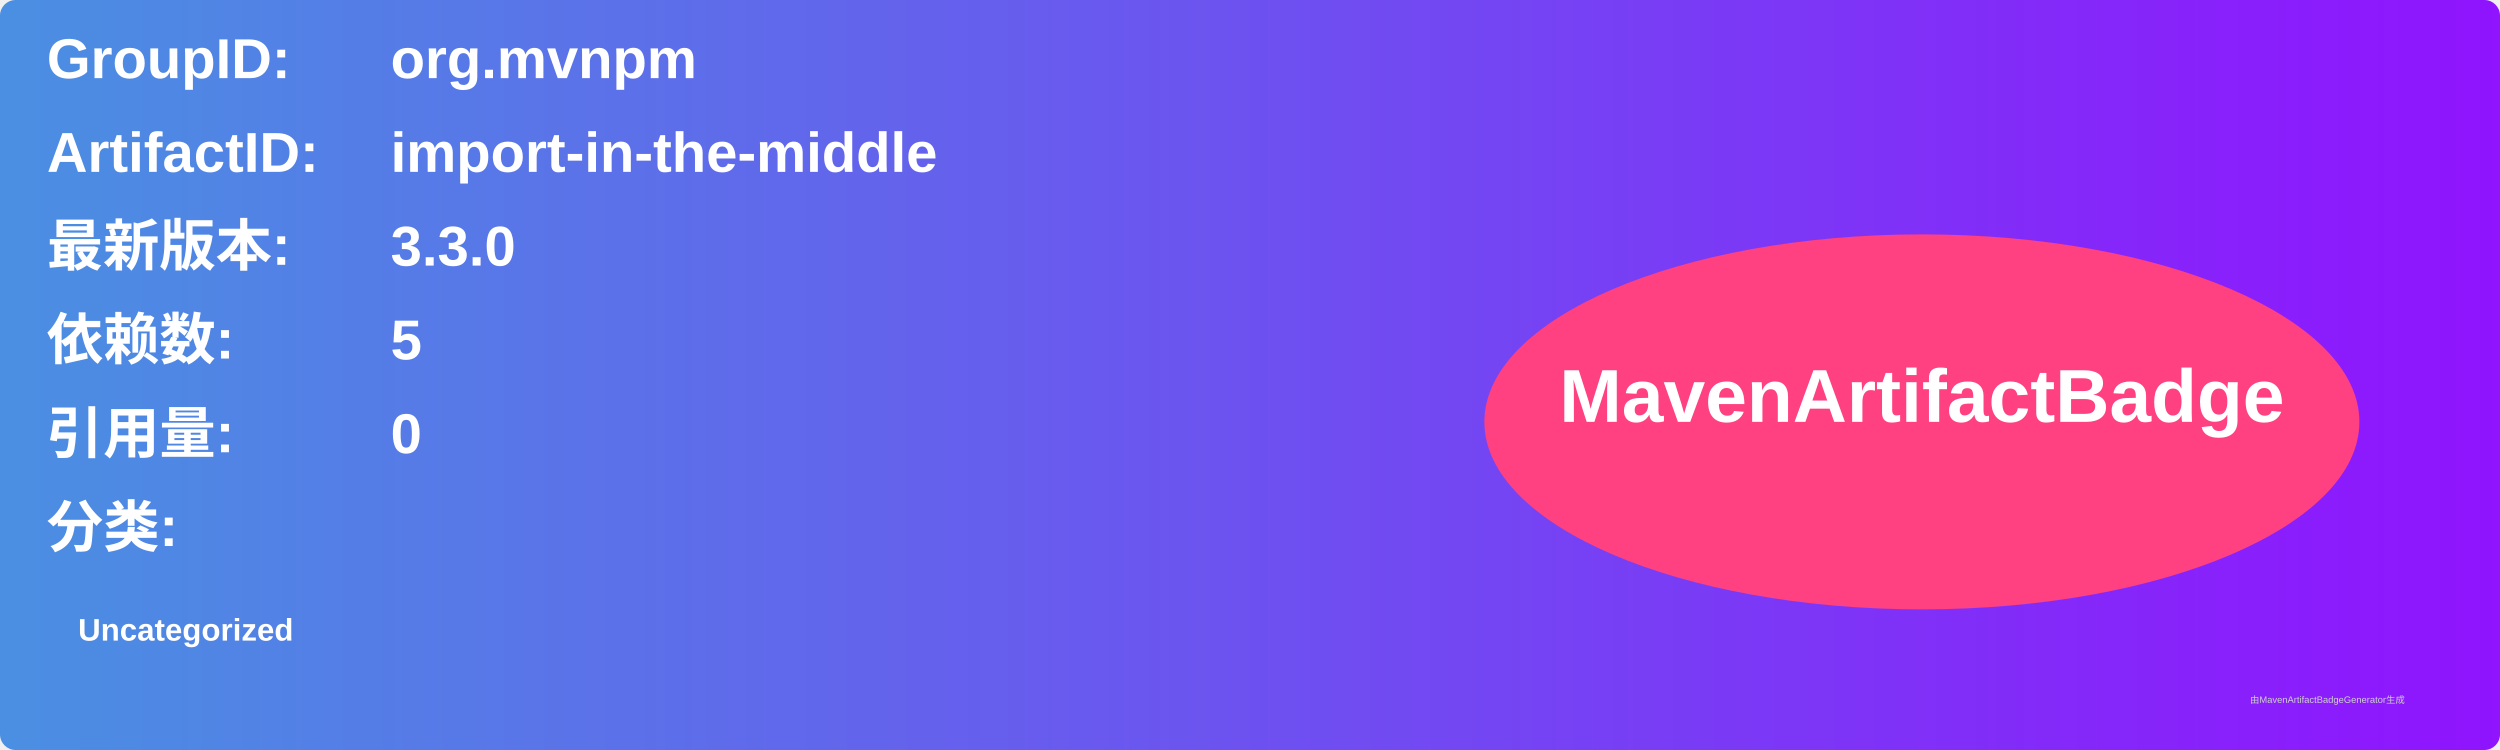
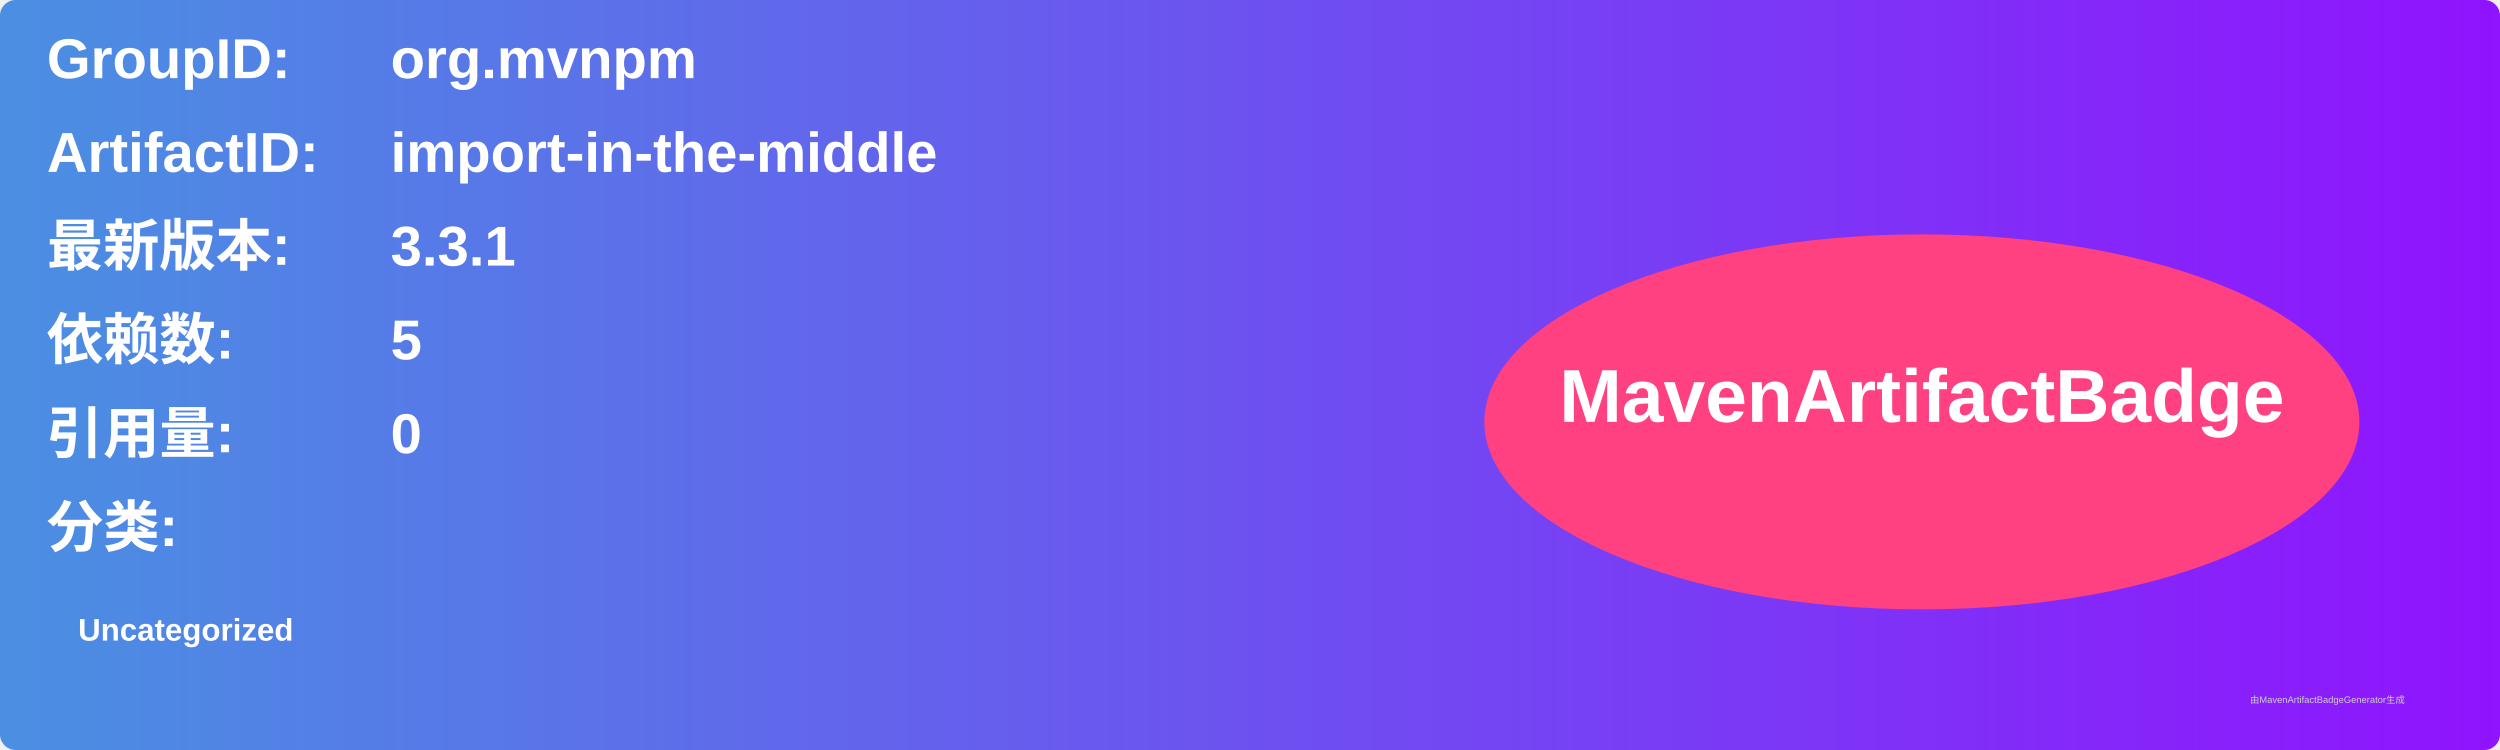
<svg xmlns="http://www.w3.org/2000/svg" width="800" height="240" viewBox="0 0 800 240">
  <linearGradient id="grad" x1="0%" y1="0%" x2="100%" y2="0%">
    <stop offset="0%" stop-color="#4a90e2" />
    <stop offset="100%" stop-color="#9013fe" />
  </linearGradient>
  <rect width="100%" height="100%" rx="5" ry="5" fill="url(#grad)" />
  <g transform="translate(15, 15)">
    <text x="0" y="10" font-family="Arial" font-size="18" fill="white" font-weight="bold" width="260">GroupID:</text>
    <text x="110" y="10" font-family="Arial" font-size="18" fill="white" font-weight="bold" width="460">org.mvnpm</text>
    <text x="0" y="40" font-family="Arial" font-size="18" fill="white" font-weight="bold" width="260">ArtifactID:</text>
    <text x="110" y="40" font-family="Arial" font-size="18" fill="white" font-weight="bold" width="460">import-in-the-middle</text>
    <text x="0" y="70" font-family="Arial" font-size="18" fill="white" font-weight="bold">最新版本:</text>
    <text x="110" y="70" font-family="Arial" font-size="18" fill="white" font-weight="bold">
-       <tspan font-weight="bold">3.3.0</tspan>
+       <tspan font-weight="bold">3.3.1</tspan>
    </text>
    <text x="0" y="100" font-family="Arial" font-size="18" fill="white" font-weight="bold">依赖数: </text>
    <text x="110" y="100" font-family="Arial" font-size="18" fill="white">
      <tspan font-weight="bold">5</tspan>
    </text>
    <text x="0" y="130" font-family="Arial" font-size="18" fill="white" font-weight="bold">引用量: </text>
    <text x="110" y="130" font-family="Arial" font-size="18" fill="white">
      <tspan font-weight="bold">0</tspan>
    </text>
    <text x="0" y="160" font-family="Arial" font-size="18" fill="white" font-weight="bold">分类:</text>
    <text x="10" y="190" font-family="Arial" font-size="10" fill="white">
      <tspan font-weight="bold">Uncategorized</tspan>
    </text>
    <ellipse cx="600" cy="120" rx="140" ry="60" fill="#ff4081" />
    <text x="600" y="120" text-anchor="middle" font-family="Arial" font-size="24" fill="white" font-weight="bold">MavenArtifactBadge</text>
  </g>
  <text x="720" y="225" font-family="Arial" font-size="3" fill="#d0d0d0">由MavenArtifactBadgeGenerator生成</text>
</svg>
